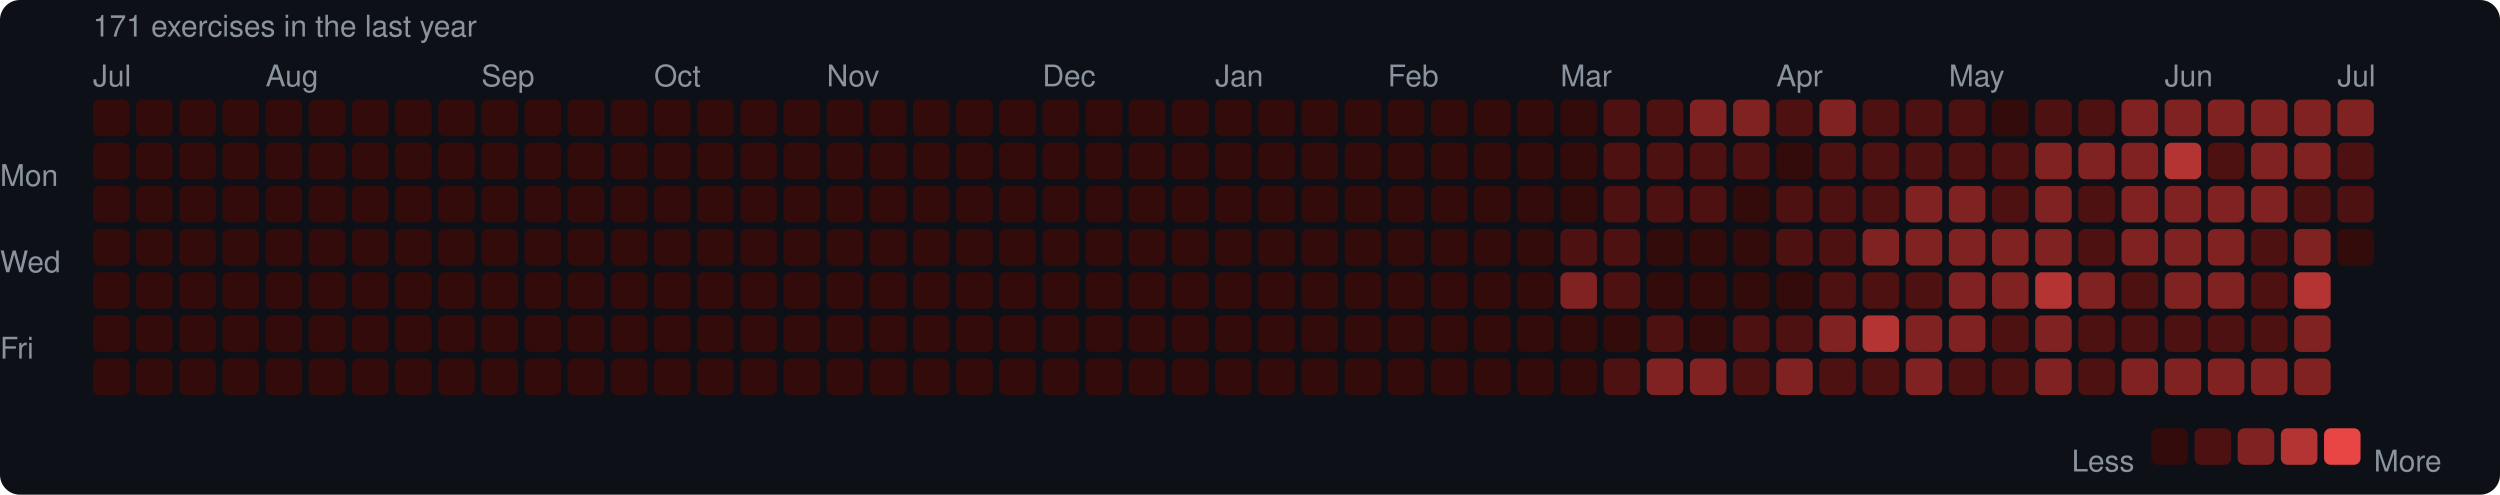
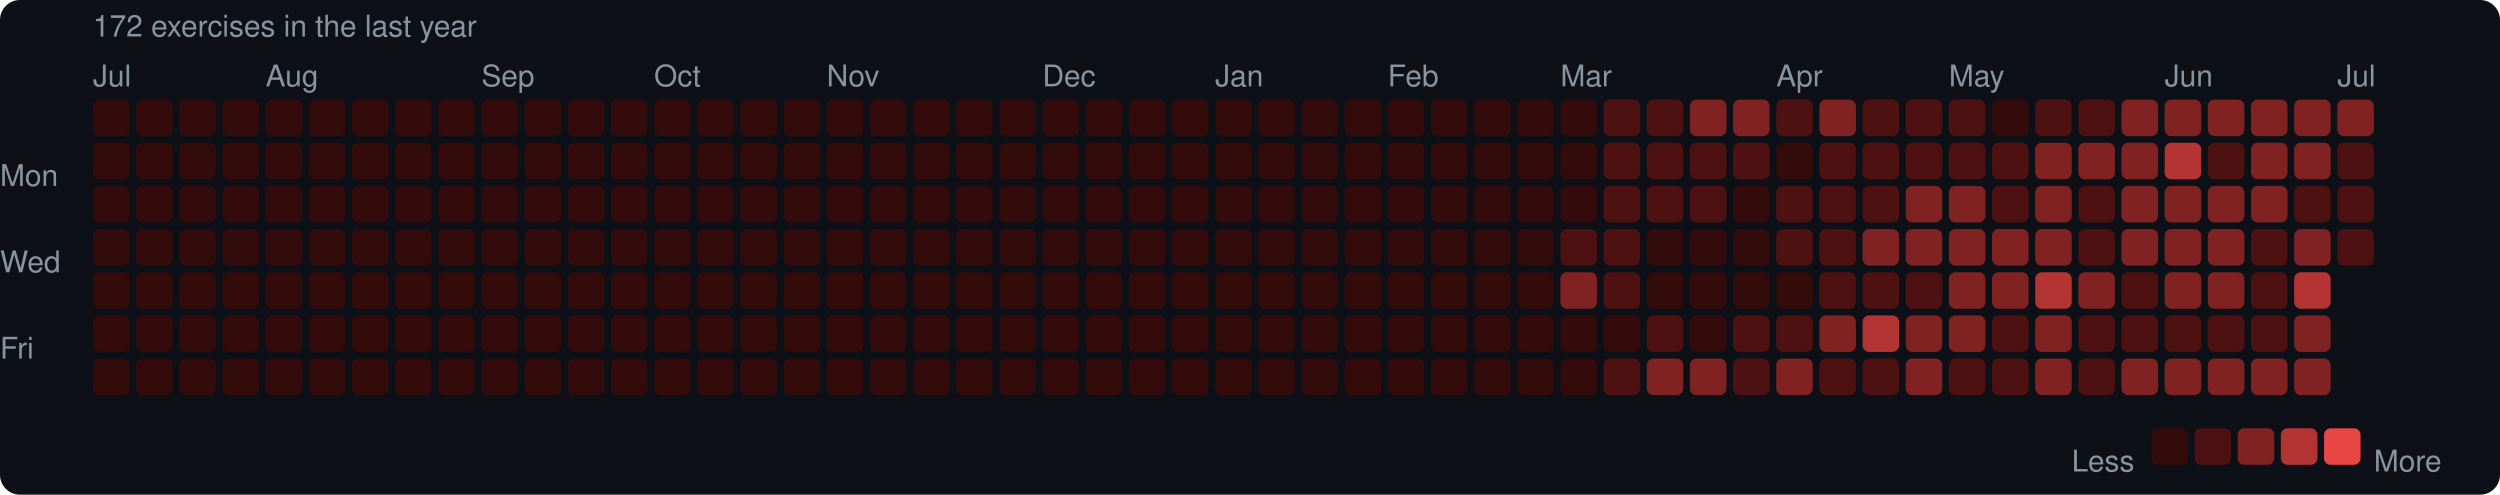
<svg xmlns="http://www.w3.org/2000/svg" width="753" height="149" viewBox="0 0 753 149">
  <rect width="753" height="149" rx="6" fill="#0d1117" />
  <style>text { font-family: -apple-system, BlinkMacSystemFont, "Segoe UI", Helvetica, Arial, sans-serif; fill: #8b949e; font-size: 9px; }</style>
-   <text x="28" y="11" font-size="9">171 exercises in the last year</text>
+   <text x="28" y="11" font-size="9">172 exercises in the last year</text>
  <text x="28" y="26">Jul</text>
  <text x="80" y="26">Aug</text>
  <text x="145" y="26">Sep</text>
  <text x="197" y="26">Oct</text>
  <text x="249" y="26">Nov</text>
  <text x="314" y="26">Dec</text>
  <text x="366" y="26">Jan</text>
  <text x="418" y="26">Feb</text>
  <text x="470" y="26">Mar</text>
  <text x="535" y="26">Apr</text>
  <text x="587" y="26">May</text>
  <text x="652" y="26">Jun</text>
  <text x="704" y="26">Jul</text>
  <text x="0" y="53" dominant-baseline="middle">Mon</text>
  <text x="0" y="79" dominant-baseline="middle">Wed</text>
  <text x="0" y="105" dominant-baseline="middle">Fri</text>
  <rect x="28" y="30" width="11" height="11" rx="2" fill="#330b0b" />
  <rect x="28" y="43" width="11" height="11" rx="2" fill="#330b0b" />
  <rect x="28" y="56" width="11" height="11" rx="2" fill="#330b0b" />
  <rect x="28" y="69" width="11" height="11" rx="2" fill="#330b0b" />
  <rect x="28" y="82" width="11" height="11" rx="2" fill="#330b0b" />
  <rect x="28" y="95" width="11" height="11" rx="2" fill="#330b0b" />
  <rect x="28" y="108" width="11" height="11" rx="2" fill="#330b0b" />
  <rect x="41" y="30" width="11" height="11" rx="2" fill="#330b0b" />
  <rect x="41" y="43" width="11" height="11" rx="2" fill="#330b0b" />
  <rect x="41" y="56" width="11" height="11" rx="2" fill="#330b0b" />
  <rect x="41" y="69" width="11" height="11" rx="2" fill="#330b0b" />
  <rect x="41" y="82" width="11" height="11" rx="2" fill="#330b0b" />
  <rect x="41" y="95" width="11" height="11" rx="2" fill="#330b0b" />
  <rect x="41" y="108" width="11" height="11" rx="2" fill="#330b0b" />
  <rect x="54" y="30" width="11" height="11" rx="2" fill="#330b0b" />
  <rect x="54" y="43" width="11" height="11" rx="2" fill="#330b0b" />
  <rect x="54" y="56" width="11" height="11" rx="2" fill="#330b0b" />
  <rect x="54" y="69" width="11" height="11" rx="2" fill="#330b0b" />
  <rect x="54" y="82" width="11" height="11" rx="2" fill="#330b0b" />
  <rect x="54" y="95" width="11" height="11" rx="2" fill="#330b0b" />
  <rect x="54" y="108" width="11" height="11" rx="2" fill="#330b0b" />
  <rect x="67" y="30" width="11" height="11" rx="2" fill="#330b0b" />
  <rect x="67" y="43" width="11" height="11" rx="2" fill="#330b0b" />
  <rect x="67" y="56" width="11" height="11" rx="2" fill="#330b0b" />
  <rect x="67" y="69" width="11" height="11" rx="2" fill="#330b0b" />
  <rect x="67" y="82" width="11" height="11" rx="2" fill="#330b0b" />
  <rect x="67" y="95" width="11" height="11" rx="2" fill="#330b0b" />
  <rect x="67" y="108" width="11" height="11" rx="2" fill="#330b0b" />
  <rect x="80" y="30" width="11" height="11" rx="2" fill="#330b0b" />
  <rect x="80" y="43" width="11" height="11" rx="2" fill="#330b0b" />
  <rect x="80" y="56" width="11" height="11" rx="2" fill="#330b0b" />
  <rect x="80" y="69" width="11" height="11" rx="2" fill="#330b0b" />
  <rect x="80" y="82" width="11" height="11" rx="2" fill="#330b0b" />
  <rect x="80" y="95" width="11" height="11" rx="2" fill="#330b0b" />
  <rect x="80" y="108" width="11" height="11" rx="2" fill="#330b0b" />
  <rect x="93" y="30" width="11" height="11" rx="2" fill="#330b0b" />
  <rect x="93" y="43" width="11" height="11" rx="2" fill="#330b0b" />
  <rect x="93" y="56" width="11" height="11" rx="2" fill="#330b0b" />
  <rect x="93" y="69" width="11" height="11" rx="2" fill="#330b0b" />
  <rect x="93" y="82" width="11" height="11" rx="2" fill="#330b0b" />
  <rect x="93" y="95" width="11" height="11" rx="2" fill="#330b0b" />
  <rect x="93" y="108" width="11" height="11" rx="2" fill="#330b0b" />
  <rect x="106" y="30" width="11" height="11" rx="2" fill="#330b0b" />
  <rect x="106" y="43" width="11" height="11" rx="2" fill="#330b0b" />
  <rect x="106" y="56" width="11" height="11" rx="2" fill="#330b0b" />
  <rect x="106" y="69" width="11" height="11" rx="2" fill="#330b0b" />
  <rect x="106" y="82" width="11" height="11" rx="2" fill="#330b0b" />
  <rect x="106" y="95" width="11" height="11" rx="2" fill="#330b0b" />
  <rect x="106" y="108" width="11" height="11" rx="2" fill="#330b0b" />
  <rect x="119" y="30" width="11" height="11" rx="2" fill="#330b0b" />
  <rect x="119" y="43" width="11" height="11" rx="2" fill="#330b0b" />
  <rect x="119" y="56" width="11" height="11" rx="2" fill="#330b0b" />
  <rect x="119" y="69" width="11" height="11" rx="2" fill="#330b0b" />
  <rect x="119" y="82" width="11" height="11" rx="2" fill="#330b0b" />
  <rect x="119" y="95" width="11" height="11" rx="2" fill="#330b0b" />
  <rect x="119" y="108" width="11" height="11" rx="2" fill="#330b0b" />
  <rect x="132" y="30" width="11" height="11" rx="2" fill="#330b0b" />
  <rect x="132" y="43" width="11" height="11" rx="2" fill="#330b0b" />
  <rect x="132" y="56" width="11" height="11" rx="2" fill="#330b0b" />
  <rect x="132" y="69" width="11" height="11" rx="2" fill="#330b0b" />
  <rect x="132" y="82" width="11" height="11" rx="2" fill="#330b0b" />
  <rect x="132" y="95" width="11" height="11" rx="2" fill="#330b0b" />
  <rect x="132" y="108" width="11" height="11" rx="2" fill="#330b0b" />
  <rect x="145" y="30" width="11" height="11" rx="2" fill="#330b0b" />
  <rect x="145" y="43" width="11" height="11" rx="2" fill="#330b0b" />
  <rect x="145" y="56" width="11" height="11" rx="2" fill="#330b0b" />
  <rect x="145" y="69" width="11" height="11" rx="2" fill="#330b0b" />
  <rect x="145" y="82" width="11" height="11" rx="2" fill="#330b0b" />
  <rect x="145" y="95" width="11" height="11" rx="2" fill="#330b0b" />
  <rect x="145" y="108" width="11" height="11" rx="2" fill="#330b0b" />
  <rect x="158" y="30" width="11" height="11" rx="2" fill="#330b0b" />
  <rect x="158" y="43" width="11" height="11" rx="2" fill="#330b0b" />
  <rect x="158" y="56" width="11" height="11" rx="2" fill="#330b0b" />
  <rect x="158" y="69" width="11" height="11" rx="2" fill="#330b0b" />
  <rect x="158" y="82" width="11" height="11" rx="2" fill="#330b0b" />
  <rect x="158" y="95" width="11" height="11" rx="2" fill="#330b0b" />
  <rect x="158" y="108" width="11" height="11" rx="2" fill="#330b0b" />
  <rect x="171" y="30" width="11" height="11" rx="2" fill="#330b0b" />
  <rect x="171" y="43" width="11" height="11" rx="2" fill="#330b0b" />
  <rect x="171" y="56" width="11" height="11" rx="2" fill="#330b0b" />
  <rect x="171" y="69" width="11" height="11" rx="2" fill="#330b0b" />
  <rect x="171" y="82" width="11" height="11" rx="2" fill="#330b0b" />
  <rect x="171" y="95" width="11" height="11" rx="2" fill="#330b0b" />
  <rect x="171" y="108" width="11" height="11" rx="2" fill="#330b0b" />
  <rect x="184" y="30" width="11" height="11" rx="2" fill="#330b0b" />
  <rect x="184" y="43" width="11" height="11" rx="2" fill="#330b0b" />
  <rect x="184" y="56" width="11" height="11" rx="2" fill="#330b0b" />
  <rect x="184" y="69" width="11" height="11" rx="2" fill="#330b0b" />
  <rect x="184" y="82" width="11" height="11" rx="2" fill="#330b0b" />
  <rect x="184" y="95" width="11" height="11" rx="2" fill="#330b0b" />
  <rect x="184" y="108" width="11" height="11" rx="2" fill="#330b0b" />
  <rect x="197" y="30" width="11" height="11" rx="2" fill="#330b0b" />
  <rect x="197" y="43" width="11" height="11" rx="2" fill="#330b0b" />
  <rect x="197" y="56" width="11" height="11" rx="2" fill="#330b0b" />
  <rect x="197" y="69" width="11" height="11" rx="2" fill="#330b0b" />
  <rect x="197" y="82" width="11" height="11" rx="2" fill="#330b0b" />
  <rect x="197" y="95" width="11" height="11" rx="2" fill="#330b0b" />
  <rect x="197" y="108" width="11" height="11" rx="2" fill="#330b0b" />
  <rect x="210" y="30" width="11" height="11" rx="2" fill="#330b0b" />
  <rect x="210" y="43" width="11" height="11" rx="2" fill="#330b0b" />
  <rect x="210" y="56" width="11" height="11" rx="2" fill="#330b0b" />
  <rect x="210" y="69" width="11" height="11" rx="2" fill="#330b0b" />
  <rect x="210" y="82" width="11" height="11" rx="2" fill="#330b0b" />
  <rect x="210" y="95" width="11" height="11" rx="2" fill="#330b0b" />
  <rect x="210" y="108" width="11" height="11" rx="2" fill="#330b0b" />
  <rect x="223" y="30" width="11" height="11" rx="2" fill="#330b0b" />
  <rect x="223" y="43" width="11" height="11" rx="2" fill="#330b0b" />
  <rect x="223" y="56" width="11" height="11" rx="2" fill="#330b0b" />
  <rect x="223" y="69" width="11" height="11" rx="2" fill="#330b0b" />
  <rect x="223" y="82" width="11" height="11" rx="2" fill="#330b0b" />
  <rect x="223" y="95" width="11" height="11" rx="2" fill="#330b0b" />
  <rect x="223" y="108" width="11" height="11" rx="2" fill="#330b0b" />
  <rect x="236" y="30" width="11" height="11" rx="2" fill="#330b0b" />
  <rect x="236" y="43" width="11" height="11" rx="2" fill="#330b0b" />
  <rect x="236" y="56" width="11" height="11" rx="2" fill="#330b0b" />
  <rect x="236" y="69" width="11" height="11" rx="2" fill="#330b0b" />
  <rect x="236" y="82" width="11" height="11" rx="2" fill="#330b0b" />
  <rect x="236" y="95" width="11" height="11" rx="2" fill="#330b0b" />
  <rect x="236" y="108" width="11" height="11" rx="2" fill="#330b0b" />
  <rect x="249" y="30" width="11" height="11" rx="2" fill="#330b0b" />
  <rect x="249" y="43" width="11" height="11" rx="2" fill="#330b0b" />
  <rect x="249" y="56" width="11" height="11" rx="2" fill="#330b0b" />
  <rect x="249" y="69" width="11" height="11" rx="2" fill="#330b0b" />
  <rect x="249" y="82" width="11" height="11" rx="2" fill="#330b0b" />
  <rect x="249" y="95" width="11" height="11" rx="2" fill="#330b0b" />
  <rect x="249" y="108" width="11" height="11" rx="2" fill="#330b0b" />
  <rect x="262" y="30" width="11" height="11" rx="2" fill="#330b0b" />
  <rect x="262" y="43" width="11" height="11" rx="2" fill="#330b0b" />
  <rect x="262" y="56" width="11" height="11" rx="2" fill="#330b0b" />
  <rect x="262" y="69" width="11" height="11" rx="2" fill="#330b0b" />
  <rect x="262" y="82" width="11" height="11" rx="2" fill="#330b0b" />
  <rect x="262" y="95" width="11" height="11" rx="2" fill="#330b0b" />
  <rect x="262" y="108" width="11" height="11" rx="2" fill="#330b0b" />
  <rect x="275" y="30" width="11" height="11" rx="2" fill="#330b0b" />
  <rect x="275" y="43" width="11" height="11" rx="2" fill="#330b0b" />
  <rect x="275" y="56" width="11" height="11" rx="2" fill="#330b0b" />
  <rect x="275" y="69" width="11" height="11" rx="2" fill="#330b0b" />
  <rect x="275" y="82" width="11" height="11" rx="2" fill="#330b0b" />
  <rect x="275" y="95" width="11" height="11" rx="2" fill="#330b0b" />
  <rect x="275" y="108" width="11" height="11" rx="2" fill="#330b0b" />
  <rect x="288" y="30" width="11" height="11" rx="2" fill="#330b0b" />
  <rect x="288" y="43" width="11" height="11" rx="2" fill="#330b0b" />
  <rect x="288" y="56" width="11" height="11" rx="2" fill="#330b0b" />
  <rect x="288" y="69" width="11" height="11" rx="2" fill="#330b0b" />
  <rect x="288" y="82" width="11" height="11" rx="2" fill="#330b0b" />
  <rect x="288" y="95" width="11" height="11" rx="2" fill="#330b0b" />
  <rect x="288" y="108" width="11" height="11" rx="2" fill="#330b0b" />
  <rect x="301" y="30" width="11" height="11" rx="2" fill="#330b0b" />
  <rect x="301" y="43" width="11" height="11" rx="2" fill="#330b0b" />
  <rect x="301" y="56" width="11" height="11" rx="2" fill="#330b0b" />
  <rect x="301" y="69" width="11" height="11" rx="2" fill="#330b0b" />
  <rect x="301" y="82" width="11" height="11" rx="2" fill="#330b0b" />
  <rect x="301" y="95" width="11" height="11" rx="2" fill="#330b0b" />
  <rect x="301" y="108" width="11" height="11" rx="2" fill="#330b0b" />
  <rect x="314" y="30" width="11" height="11" rx="2" fill="#330b0b" />
  <rect x="314" y="43" width="11" height="11" rx="2" fill="#330b0b" />
  <rect x="314" y="56" width="11" height="11" rx="2" fill="#330b0b" />
  <rect x="314" y="69" width="11" height="11" rx="2" fill="#330b0b" />
  <rect x="314" y="82" width="11" height="11" rx="2" fill="#330b0b" />
  <rect x="314" y="95" width="11" height="11" rx="2" fill="#330b0b" />
  <rect x="314" y="108" width="11" height="11" rx="2" fill="#330b0b" />
  <rect x="327" y="30" width="11" height="11" rx="2" fill="#330b0b" />
  <rect x="327" y="43" width="11" height="11" rx="2" fill="#330b0b" />
  <rect x="327" y="56" width="11" height="11" rx="2" fill="#330b0b" />
  <rect x="327" y="69" width="11" height="11" rx="2" fill="#330b0b" />
  <rect x="327" y="82" width="11" height="11" rx="2" fill="#330b0b" />
  <rect x="327" y="95" width="11" height="11" rx="2" fill="#330b0b" />
  <rect x="327" y="108" width="11" height="11" rx="2" fill="#330b0b" />
  <rect x="340" y="30" width="11" height="11" rx="2" fill="#330b0b" />
  <rect x="340" y="43" width="11" height="11" rx="2" fill="#330b0b" />
  <rect x="340" y="56" width="11" height="11" rx="2" fill="#330b0b" />
  <rect x="340" y="69" width="11" height="11" rx="2" fill="#330b0b" />
  <rect x="340" y="82" width="11" height="11" rx="2" fill="#330b0b" />
  <rect x="340" y="95" width="11" height="11" rx="2" fill="#330b0b" />
  <rect x="340" y="108" width="11" height="11" rx="2" fill="#330b0b" />
  <rect x="353" y="30" width="11" height="11" rx="2" fill="#330b0b" />
  <rect x="353" y="43" width="11" height="11" rx="2" fill="#330b0b" />
  <rect x="353" y="56" width="11" height="11" rx="2" fill="#330b0b" />
  <rect x="353" y="69" width="11" height="11" rx="2" fill="#330b0b" />
  <rect x="353" y="82" width="11" height="11" rx="2" fill="#330b0b" />
  <rect x="353" y="95" width="11" height="11" rx="2" fill="#330b0b" />
  <rect x="353" y="108" width="11" height="11" rx="2" fill="#330b0b" />
  <rect x="366" y="30" width="11" height="11" rx="2" fill="#330b0b" />
  <rect x="366" y="43" width="11" height="11" rx="2" fill="#330b0b" />
  <rect x="366" y="56" width="11" height="11" rx="2" fill="#330b0b" />
  <rect x="366" y="69" width="11" height="11" rx="2" fill="#330b0b" />
  <rect x="366" y="82" width="11" height="11" rx="2" fill="#330b0b" />
  <rect x="366" y="95" width="11" height="11" rx="2" fill="#330b0b" />
  <rect x="366" y="108" width="11" height="11" rx="2" fill="#330b0b" />
  <rect x="379" y="30" width="11" height="11" rx="2" fill="#330b0b" />
  <rect x="379" y="43" width="11" height="11" rx="2" fill="#330b0b" />
  <rect x="379" y="56" width="11" height="11" rx="2" fill="#330b0b" />
  <rect x="379" y="69" width="11" height="11" rx="2" fill="#330b0b" />
  <rect x="379" y="82" width="11" height="11" rx="2" fill="#330b0b" />
  <rect x="379" y="95" width="11" height="11" rx="2" fill="#330b0b" />
  <rect x="379" y="108" width="11" height="11" rx="2" fill="#330b0b" />
  <rect x="392" y="30" width="11" height="11" rx="2" fill="#330b0b" />
  <rect x="392" y="43" width="11" height="11" rx="2" fill="#330b0b" />
  <rect x="392" y="56" width="11" height="11" rx="2" fill="#330b0b" />
  <rect x="392" y="69" width="11" height="11" rx="2" fill="#330b0b" />
  <rect x="392" y="82" width="11" height="11" rx="2" fill="#330b0b" />
  <rect x="392" y="95" width="11" height="11" rx="2" fill="#330b0b" />
  <rect x="392" y="108" width="11" height="11" rx="2" fill="#330b0b" />
  <rect x="405" y="30" width="11" height="11" rx="2" fill="#330b0b" />
  <rect x="405" y="43" width="11" height="11" rx="2" fill="#330b0b" />
  <rect x="405" y="56" width="11" height="11" rx="2" fill="#330b0b" />
  <rect x="405" y="69" width="11" height="11" rx="2" fill="#330b0b" />
  <rect x="405" y="82" width="11" height="11" rx="2" fill="#330b0b" />
  <rect x="405" y="95" width="11" height="11" rx="2" fill="#330b0b" />
  <rect x="405" y="108" width="11" height="11" rx="2" fill="#330b0b" />
  <rect x="418" y="30" width="11" height="11" rx="2" fill="#330b0b" />
  <rect x="418" y="43" width="11" height="11" rx="2" fill="#330b0b" />
  <rect x="418" y="56" width="11" height="11" rx="2" fill="#330b0b" />
  <rect x="418" y="69" width="11" height="11" rx="2" fill="#330b0b" />
  <rect x="418" y="82" width="11" height="11" rx="2" fill="#330b0b" />
  <rect x="418" y="95" width="11" height="11" rx="2" fill="#330b0b" />
  <rect x="418" y="108" width="11" height="11" rx="2" fill="#330b0b" />
  <rect x="431" y="30" width="11" height="11" rx="2" fill="#330b0b" />
  <rect x="431" y="43" width="11" height="11" rx="2" fill="#330b0b" />
  <rect x="431" y="56" width="11" height="11" rx="2" fill="#330b0b" />
  <rect x="431" y="69" width="11" height="11" rx="2" fill="#330b0b" />
  <rect x="431" y="82" width="11" height="11" rx="2" fill="#330b0b" />
  <rect x="431" y="95" width="11" height="11" rx="2" fill="#330b0b" />
  <rect x="431" y="108" width="11" height="11" rx="2" fill="#330b0b" />
  <rect x="444" y="30" width="11" height="11" rx="2" fill="#330b0b" />
  <rect x="444" y="43" width="11" height="11" rx="2" fill="#330b0b" />
  <rect x="444" y="56" width="11" height="11" rx="2" fill="#330b0b" />
  <rect x="444" y="69" width="11" height="11" rx="2" fill="#330b0b" />
  <rect x="444" y="82" width="11" height="11" rx="2" fill="#330b0b" />
  <rect x="444" y="95" width="11" height="11" rx="2" fill="#330b0b" />
  <rect x="444" y="108" width="11" height="11" rx="2" fill="#330b0b" />
  <rect x="457" y="30" width="11" height="11" rx="2" fill="#330b0b" />
  <rect x="457" y="43" width="11" height="11" rx="2" fill="#330b0b" />
  <rect x="457" y="56" width="11" height="11" rx="2" fill="#330b0b" />
  <rect x="457" y="69" width="11" height="11" rx="2" fill="#330b0b" />
  <rect x="457" y="82" width="11" height="11" rx="2" fill="#330b0b" />
  <rect x="457" y="95" width="11" height="11" rx="2" fill="#330b0b" />
  <rect x="457" y="108" width="11" height="11" rx="2" fill="#330b0b" />
  <rect x="470" y="30" width="11" height="11" rx="2" fill="#330b0b" />
  <rect x="470" y="43" width="11" height="11" rx="2" fill="#330b0b" />
  <rect x="470" y="56" width="11" height="11" rx="2" fill="#330b0b" />
  <rect x="470" y="69" width="11" height="11" rx="2" fill="#4e1111" />
  <rect x="470" y="82" width="11" height="11" rx="2" fill="#812222" />
  <rect x="470" y="95" width="11" height="11" rx="2" fill="#330b0b" />
  <rect x="470" y="108" width="11" height="11" rx="2" fill="#330b0b" />
  <rect x="483" y="30" width="11" height="11" rx="2" fill="#4e1111" />
  <rect x="483" y="43" width="11" height="11" rx="2" fill="#4e1111" />
  <rect x="483" y="56" width="11" height="11" rx="2" fill="#4e1111" />
  <rect x="483" y="69" width="11" height="11" rx="2" fill="#4e1111" />
  <rect x="483" y="82" width="11" height="11" rx="2" fill="#4e1111" />
  <rect x="483" y="95" width="11" height="11" rx="2" fill="#330b0b" />
  <rect x="483" y="108" width="11" height="11" rx="2" fill="#4e1111" />
  <rect x="496" y="30" width="11" height="11" rx="2" fill="#4e1111" />
  <rect x="496" y="43" width="11" height="11" rx="2" fill="#4e1111" />
  <rect x="496" y="56" width="11" height="11" rx="2" fill="#4e1111" />
  <rect x="496" y="69" width="11" height="11" rx="2" fill="#330b0b" />
  <rect x="496" y="82" width="11" height="11" rx="2" fill="#330b0b" />
  <rect x="496" y="95" width="11" height="11" rx="2" fill="#4e1111" />
  <rect x="496" y="108" width="11" height="11" rx="2" fill="#812222" />
  <rect x="509" y="30" width="11" height="11" rx="2" fill="#812222" />
  <rect x="509" y="43" width="11" height="11" rx="2" fill="#4e1111" />
  <rect x="509" y="56" width="11" height="11" rx="2" fill="#4e1111" />
  <rect x="509" y="69" width="11" height="11" rx="2" fill="#330b0b" />
  <rect x="509" y="82" width="11" height="11" rx="2" fill="#330b0b" />
  <rect x="509" y="95" width="11" height="11" rx="2" fill="#330b0b" />
  <rect x="509" y="108" width="11" height="11" rx="2" fill="#812222" />
  <rect x="522" y="30" width="11" height="11" rx="2" fill="#812222" />
  <rect x="522" y="43" width="11" height="11" rx="2" fill="#4e1111" />
  <rect x="522" y="56" width="11" height="11" rx="2" fill="#330b0b" />
  <rect x="522" y="69" width="11" height="11" rx="2" fill="#330b0b" />
  <rect x="522" y="82" width="11" height="11" rx="2" fill="#330b0b" />
  <rect x="522" y="95" width="11" height="11" rx="2" fill="#4e1111" />
  <rect x="522" y="108" width="11" height="11" rx="2" fill="#4e1111" />
  <rect x="535" y="30" width="11" height="11" rx="2" fill="#4e1111" />
  <rect x="535" y="43" width="11" height="11" rx="2" fill="#330b0b" />
  <rect x="535" y="56" width="11" height="11" rx="2" fill="#4e1111" />
  <rect x="535" y="69" width="11" height="11" rx="2" fill="#4e1111" />
  <rect x="535" y="82" width="11" height="11" rx="2" fill="#330b0b" />
  <rect x="535" y="95" width="11" height="11" rx="2" fill="#4e1111" />
  <rect x="535" y="108" width="11" height="11" rx="2" fill="#812222" />
  <rect x="548" y="30" width="11" height="11" rx="2" fill="#812222" />
  <rect x="548" y="43" width="11" height="11" rx="2" fill="#4e1111" />
  <rect x="548" y="56" width="11" height="11" rx="2" fill="#4e1111" />
  <rect x="548" y="69" width="11" height="11" rx="2" fill="#4e1111" />
  <rect x="548" y="82" width="11" height="11" rx="2" fill="#4e1111" />
  <rect x="548" y="95" width="11" height="11" rx="2" fill="#812222" />
  <rect x="548" y="108" width="11" height="11" rx="2" fill="#4e1111" />
  <rect x="561" y="30" width="11" height="11" rx="2" fill="#4e1111" />
  <rect x="561" y="43" width="11" height="11" rx="2" fill="#4e1111" />
  <rect x="561" y="56" width="11" height="11" rx="2" fill="#4e1111" />
  <rect x="561" y="69" width="11" height="11" rx="2" fill="#812222" />
  <rect x="561" y="82" width="11" height="11" rx="2" fill="#4e1111" />
  <rect x="561" y="95" width="11" height="11" rx="2" fill="#b43434" />
  <rect x="561" y="108" width="11" height="11" rx="2" fill="#4e1111" />
  <rect x="574" y="30" width="11" height="11" rx="2" fill="#4e1111" />
  <rect x="574" y="43" width="11" height="11" rx="2" fill="#4e1111" />
  <rect x="574" y="56" width="11" height="11" rx="2" fill="#812222" />
  <rect x="574" y="69" width="11" height="11" rx="2" fill="#812222" />
  <rect x="574" y="82" width="11" height="11" rx="2" fill="#4e1111" />
  <rect x="574" y="95" width="11" height="11" rx="2" fill="#812222" />
  <rect x="574" y="108" width="11" height="11" rx="2" fill="#812222" />
  <rect x="587" y="30" width="11" height="11" rx="2" fill="#4e1111" />
  <rect x="587" y="43" width="11" height="11" rx="2" fill="#4e1111" />
  <rect x="587" y="56" width="11" height="11" rx="2" fill="#812222" />
  <rect x="587" y="69" width="11" height="11" rx="2" fill="#812222" />
  <rect x="587" y="82" width="11" height="11" rx="2" fill="#812222" />
  <rect x="587" y="95" width="11" height="11" rx="2" fill="#812222" />
  <rect x="587" y="108" width="11" height="11" rx="2" fill="#4e1111" />
  <rect x="600" y="30" width="11" height="11" rx="2" fill="#330b0b" />
  <rect x="600" y="43" width="11" height="11" rx="2" fill="#4e1111" />
  <rect x="600" y="56" width="11" height="11" rx="2" fill="#4e1111" />
  <rect x="600" y="69" width="11" height="11" rx="2" fill="#812222" />
  <rect x="600" y="82" width="11" height="11" rx="2" fill="#812222" />
  <rect x="600" y="95" width="11" height="11" rx="2" fill="#4e1111" />
  <rect x="600" y="108" width="11" height="11" rx="2" fill="#4e1111" />
  <rect x="613" y="30" width="11" height="11" rx="2" fill="#4e1111" />
  <rect x="613" y="43" width="11" height="11" rx="2" fill="#812222" />
  <rect x="613" y="56" width="11" height="11" rx="2" fill="#812222" />
  <rect x="613" y="69" width="11" height="11" rx="2" fill="#812222" />
  <rect x="613" y="82" width="11" height="11" rx="2" fill="#b43434" />
  <rect x="613" y="95" width="11" height="11" rx="2" fill="#812222" />
  <rect x="613" y="108" width="11" height="11" rx="2" fill="#812222" />
  <rect x="626" y="30" width="11" height="11" rx="2" fill="#4e1111" />
  <rect x="626" y="43" width="11" height="11" rx="2" fill="#812222" />
  <rect x="626" y="56" width="11" height="11" rx="2" fill="#4e1111" />
  <rect x="626" y="69" width="11" height="11" rx="2" fill="#4e1111" />
  <rect x="626" y="82" width="11" height="11" rx="2" fill="#812222" />
  <rect x="626" y="95" width="11" height="11" rx="2" fill="#4e1111" />
  <rect x="626" y="108" width="11" height="11" rx="2" fill="#4e1111" />
  <rect x="639" y="30" width="11" height="11" rx="2" fill="#812222" />
  <rect x="639" y="43" width="11" height="11" rx="2" fill="#812222" />
  <rect x="639" y="56" width="11" height="11" rx="2" fill="#812222" />
  <rect x="639" y="69" width="11" height="11" rx="2" fill="#812222" />
  <rect x="639" y="82" width="11" height="11" rx="2" fill="#4e1111" />
  <rect x="639" y="95" width="11" height="11" rx="2" fill="#4e1111" />
  <rect x="639" y="108" width="11" height="11" rx="2" fill="#812222" />
  <rect x="652" y="30" width="11" height="11" rx="2" fill="#812222" />
  <rect x="652" y="43" width="11" height="11" rx="2" fill="#b43434" />
  <rect x="652" y="56" width="11" height="11" rx="2" fill="#812222" />
  <rect x="652" y="69" width="11" height="11" rx="2" fill="#812222" />
  <rect x="652" y="82" width="11" height="11" rx="2" fill="#812222" />
  <rect x="652" y="95" width="11" height="11" rx="2" fill="#4e1111" />
  <rect x="652" y="108" width="11" height="11" rx="2" fill="#812222" />
  <rect x="665" y="30" width="11" height="11" rx="2" fill="#812222" />
  <rect x="665" y="43" width="11" height="11" rx="2" fill="#4e1111" />
  <rect x="665" y="56" width="11" height="11" rx="2" fill="#812222" />
  <rect x="665" y="69" width="11" height="11" rx="2" fill="#812222" />
  <rect x="665" y="82" width="11" height="11" rx="2" fill="#812222" />
  <rect x="665" y="95" width="11" height="11" rx="2" fill="#4e1111" />
  <rect x="665" y="108" width="11" height="11" rx="2" fill="#812222" />
  <rect x="678" y="30" width="11" height="11" rx="2" fill="#812222" />
  <rect x="678" y="43" width="11" height="11" rx="2" fill="#812222" />
  <rect x="678" y="56" width="11" height="11" rx="2" fill="#812222" />
  <rect x="678" y="69" width="11" height="11" rx="2" fill="#4e1111" />
  <rect x="678" y="82" width="11" height="11" rx="2" fill="#4e1111" />
  <rect x="678" y="95" width="11" height="11" rx="2" fill="#4e1111" />
  <rect x="678" y="108" width="11" height="11" rx="2" fill="#812222" />
  <rect x="691" y="30" width="11" height="11" rx="2" fill="#812222" />
  <rect x="691" y="43" width="11" height="11" rx="2" fill="#812222" />
  <rect x="691" y="56" width="11" height="11" rx="2" fill="#4e1111" />
  <rect x="691" y="69" width="11" height="11" rx="2" fill="#812222" />
  <rect x="691" y="82" width="11" height="11" rx="2" fill="#b43434" />
  <rect x="691" y="95" width="11" height="11" rx="2" fill="#812222" />
  <rect x="691" y="108" width="11" height="11" rx="2" fill="#812222" />
  <rect x="704" y="30" width="11" height="11" rx="2" fill="#812222" />
  <rect x="704" y="43" width="11" height="11" rx="2" fill="#4e1111" />
  <rect x="704" y="56" width="11" height="11" rx="2" fill="#4e1111" />
-   <rect x="704" y="69" width="11" height="11" rx="2" fill="#330b0b" />
+   <rect x="704" y="69" width="11" height="11" rx="2" fill="#4e1111" />
  <text x="624" y="139" dominant-baseline="middle">Less</text>
  <rect x="648" y="129" width="11" height="11" rx="2" fill="#330b0b" />
  <rect x="661" y="129" width="11" height="11" rx="2" fill="#4e1111" />
  <rect x="674" y="129" width="11" height="11" rx="2" fill="#812222" />
  <rect x="687" y="129" width="11" height="11" rx="2" fill="#b43434" />
  <rect x="700" y="129" width="11" height="11" rx="2" fill="#e84545" />
  <text x="715" y="139" dominant-baseline="middle">More</text>
</svg>
